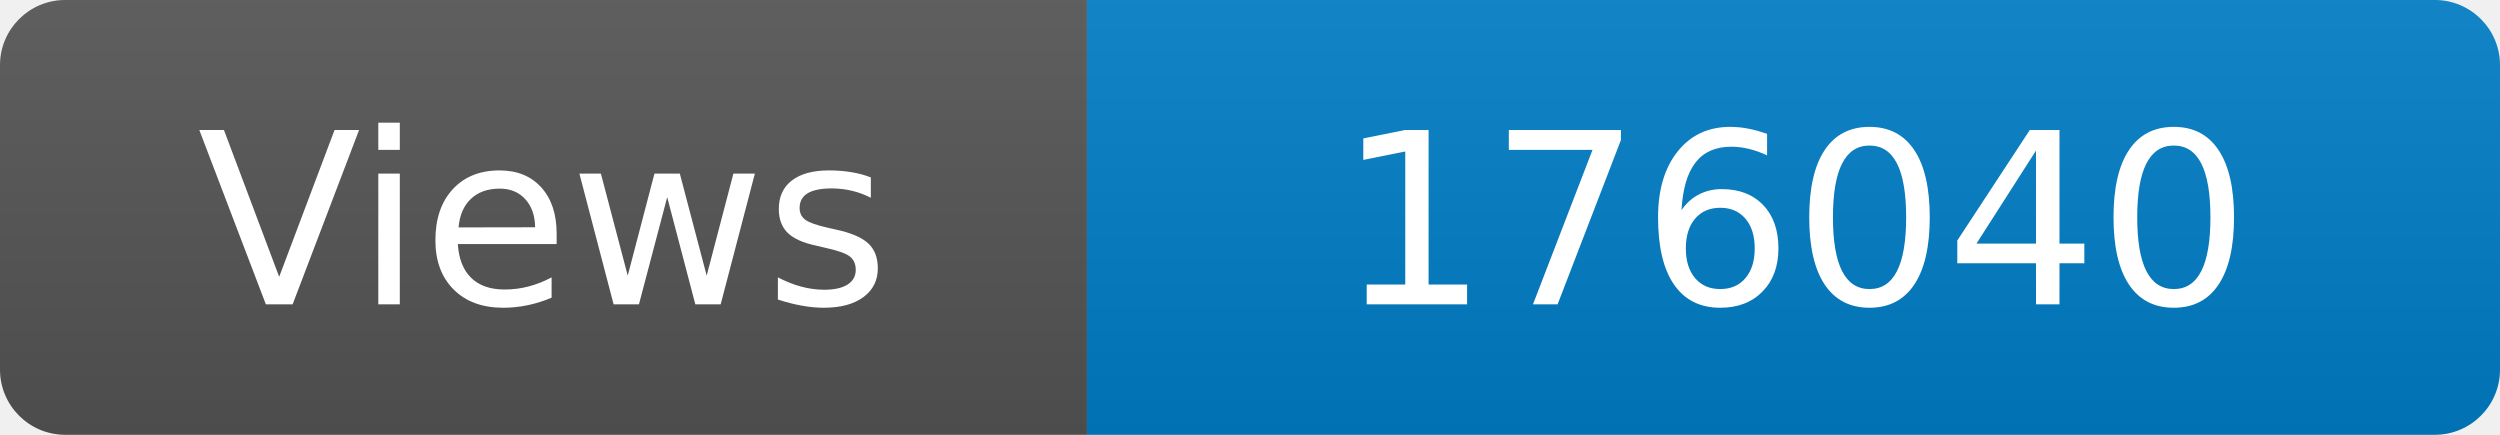
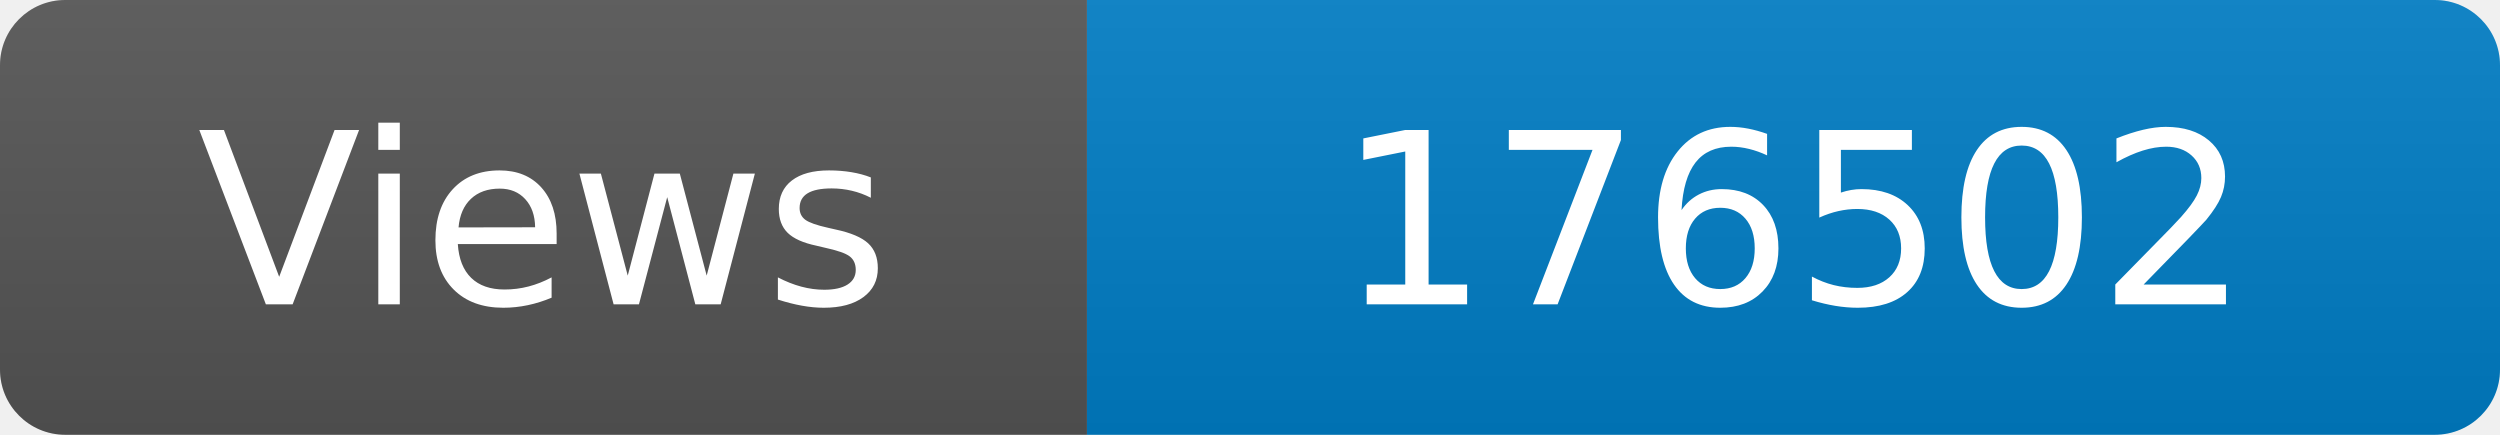
<svg xmlns="http://www.w3.org/2000/svg" width="115" height="20" role="img" aria-label="Maintained?: yes">
  <linearGradient id="s" x2="0" y2="100%">
    <stop offset="0" stop-color="#bbb" stop-opacity=".1" />
    <stop offset="1" stop-opacity=".1" />
  </linearGradient>
  <clipPath id="r">
    <rect width="115" height="20" rx="3" fill="#fff" />
  </clipPath>
  <g clip-path="url(#r)">
    <rect width="50" height="20" fill="#555" />
    <rect x="50" width="160" height="20" fill="#007ec6" />
    <rect width="115" height="20" fill="url(#s)" />
  </g>
  <g fill="#fff" text-anchor="middle" font-family="Verdana,Geneva,DejaVu Sans,sans-serif" font-size="110">
    <text x="250" y="140" transform="scale(.1)" fill="#fff">Views</text>
-     <text x="825" y="140" transform="scale(.1)" fill="#fff">176040</text>
+     <text x="825" y="140" transform="scale(.1)" fill="#fff">176502</text>
  </g>
</svg>
